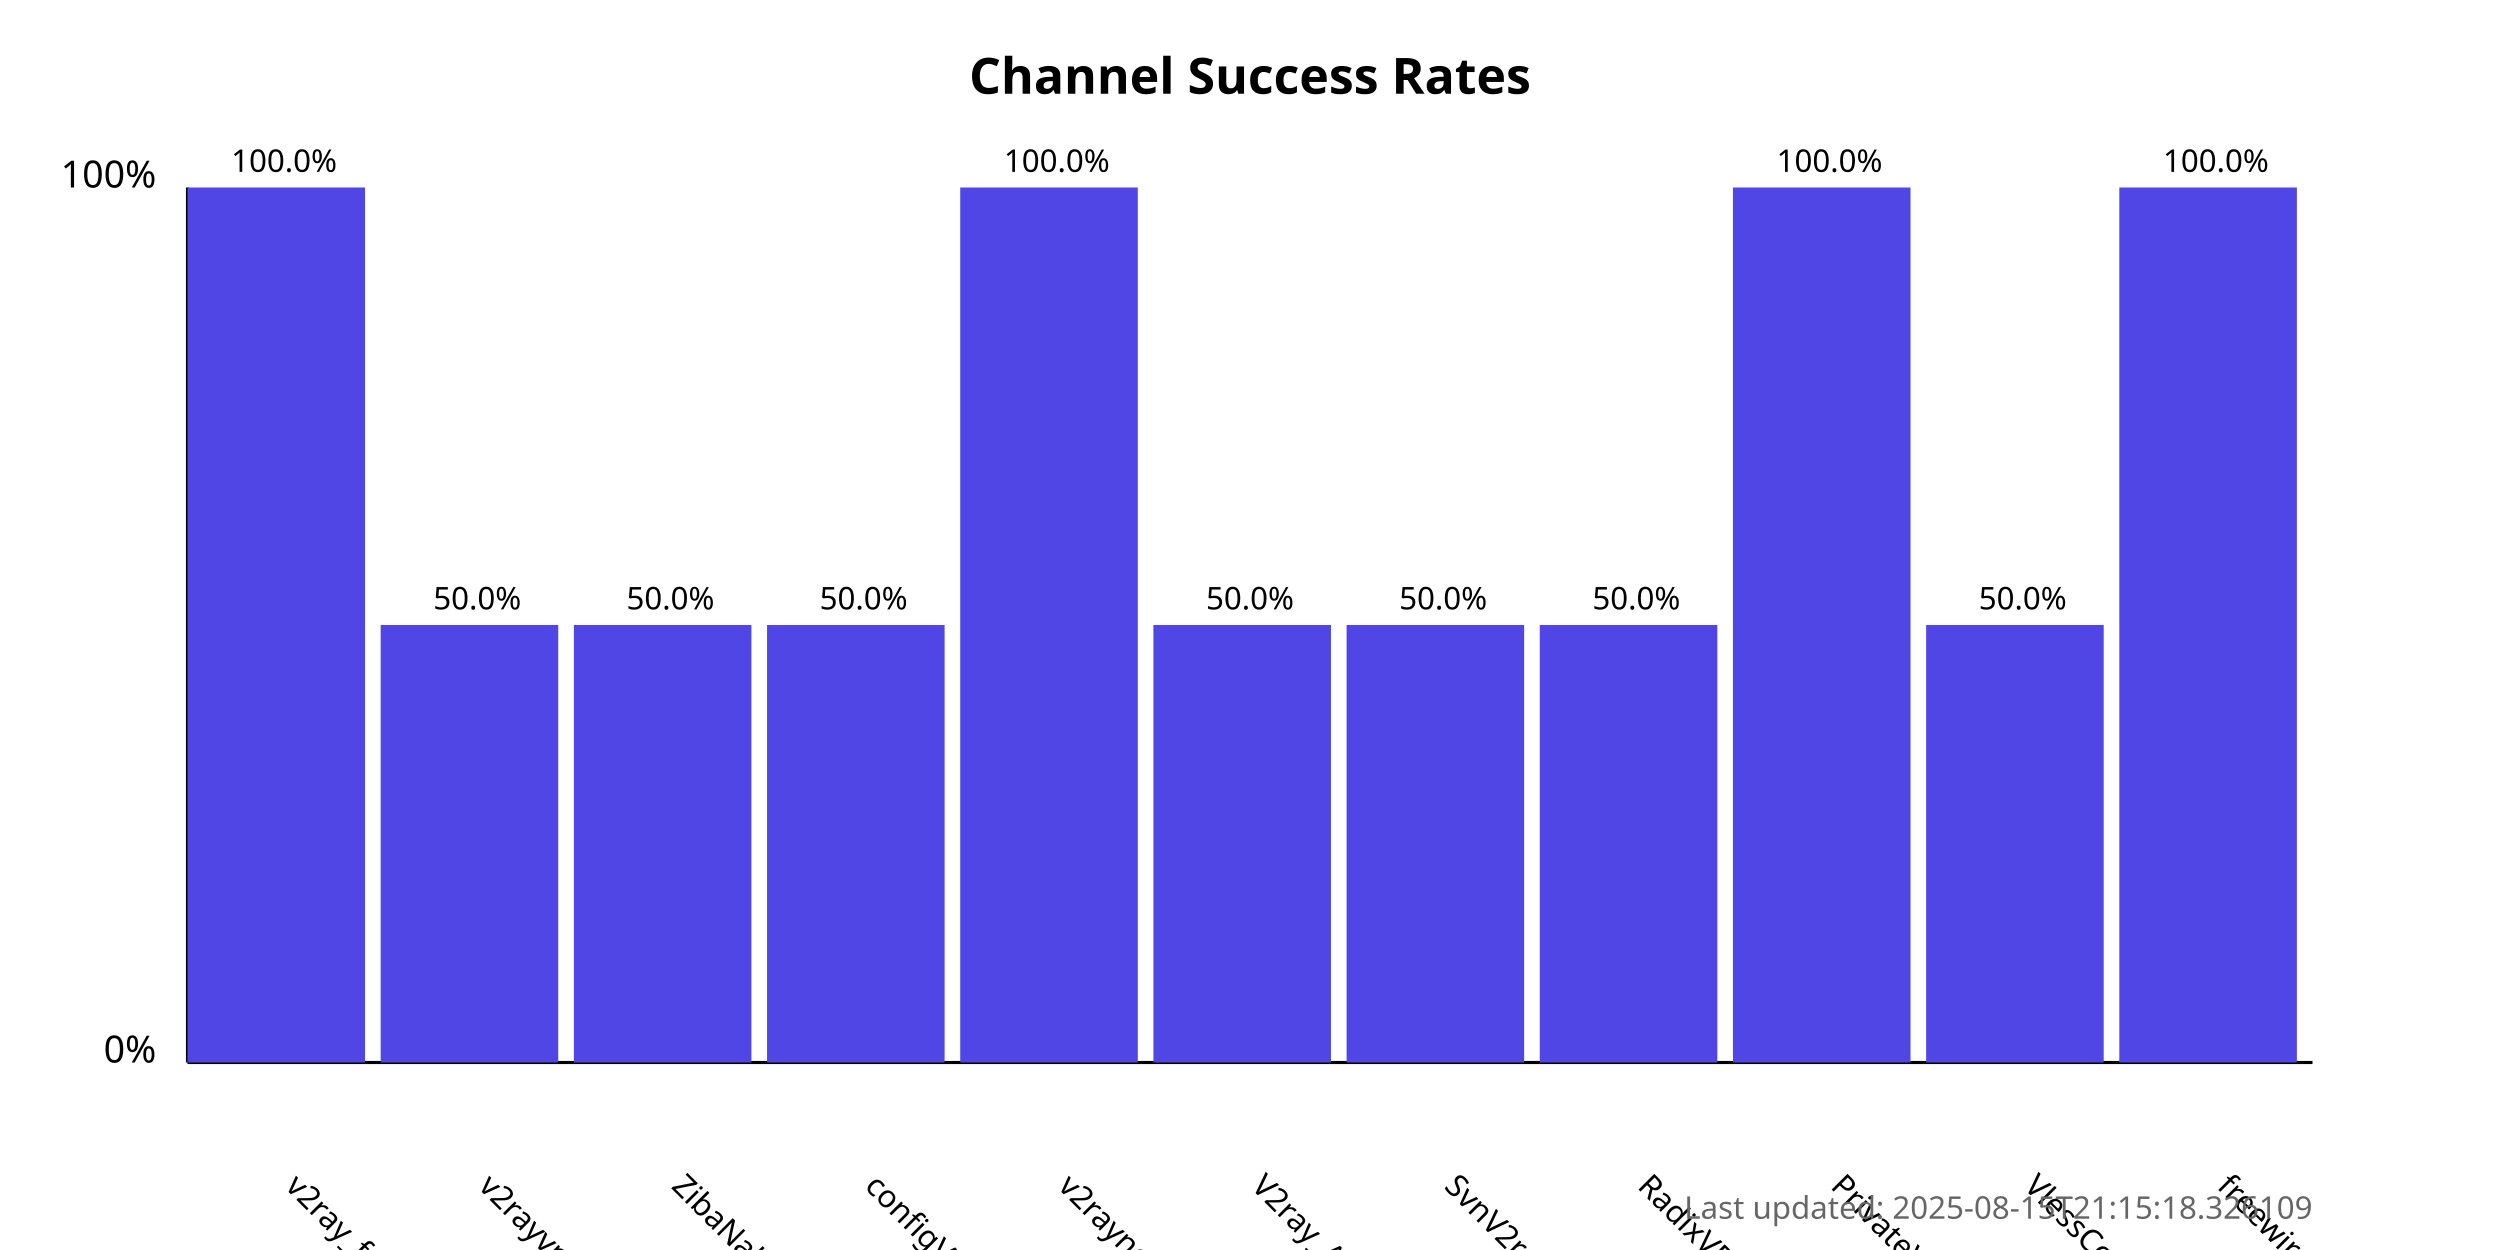
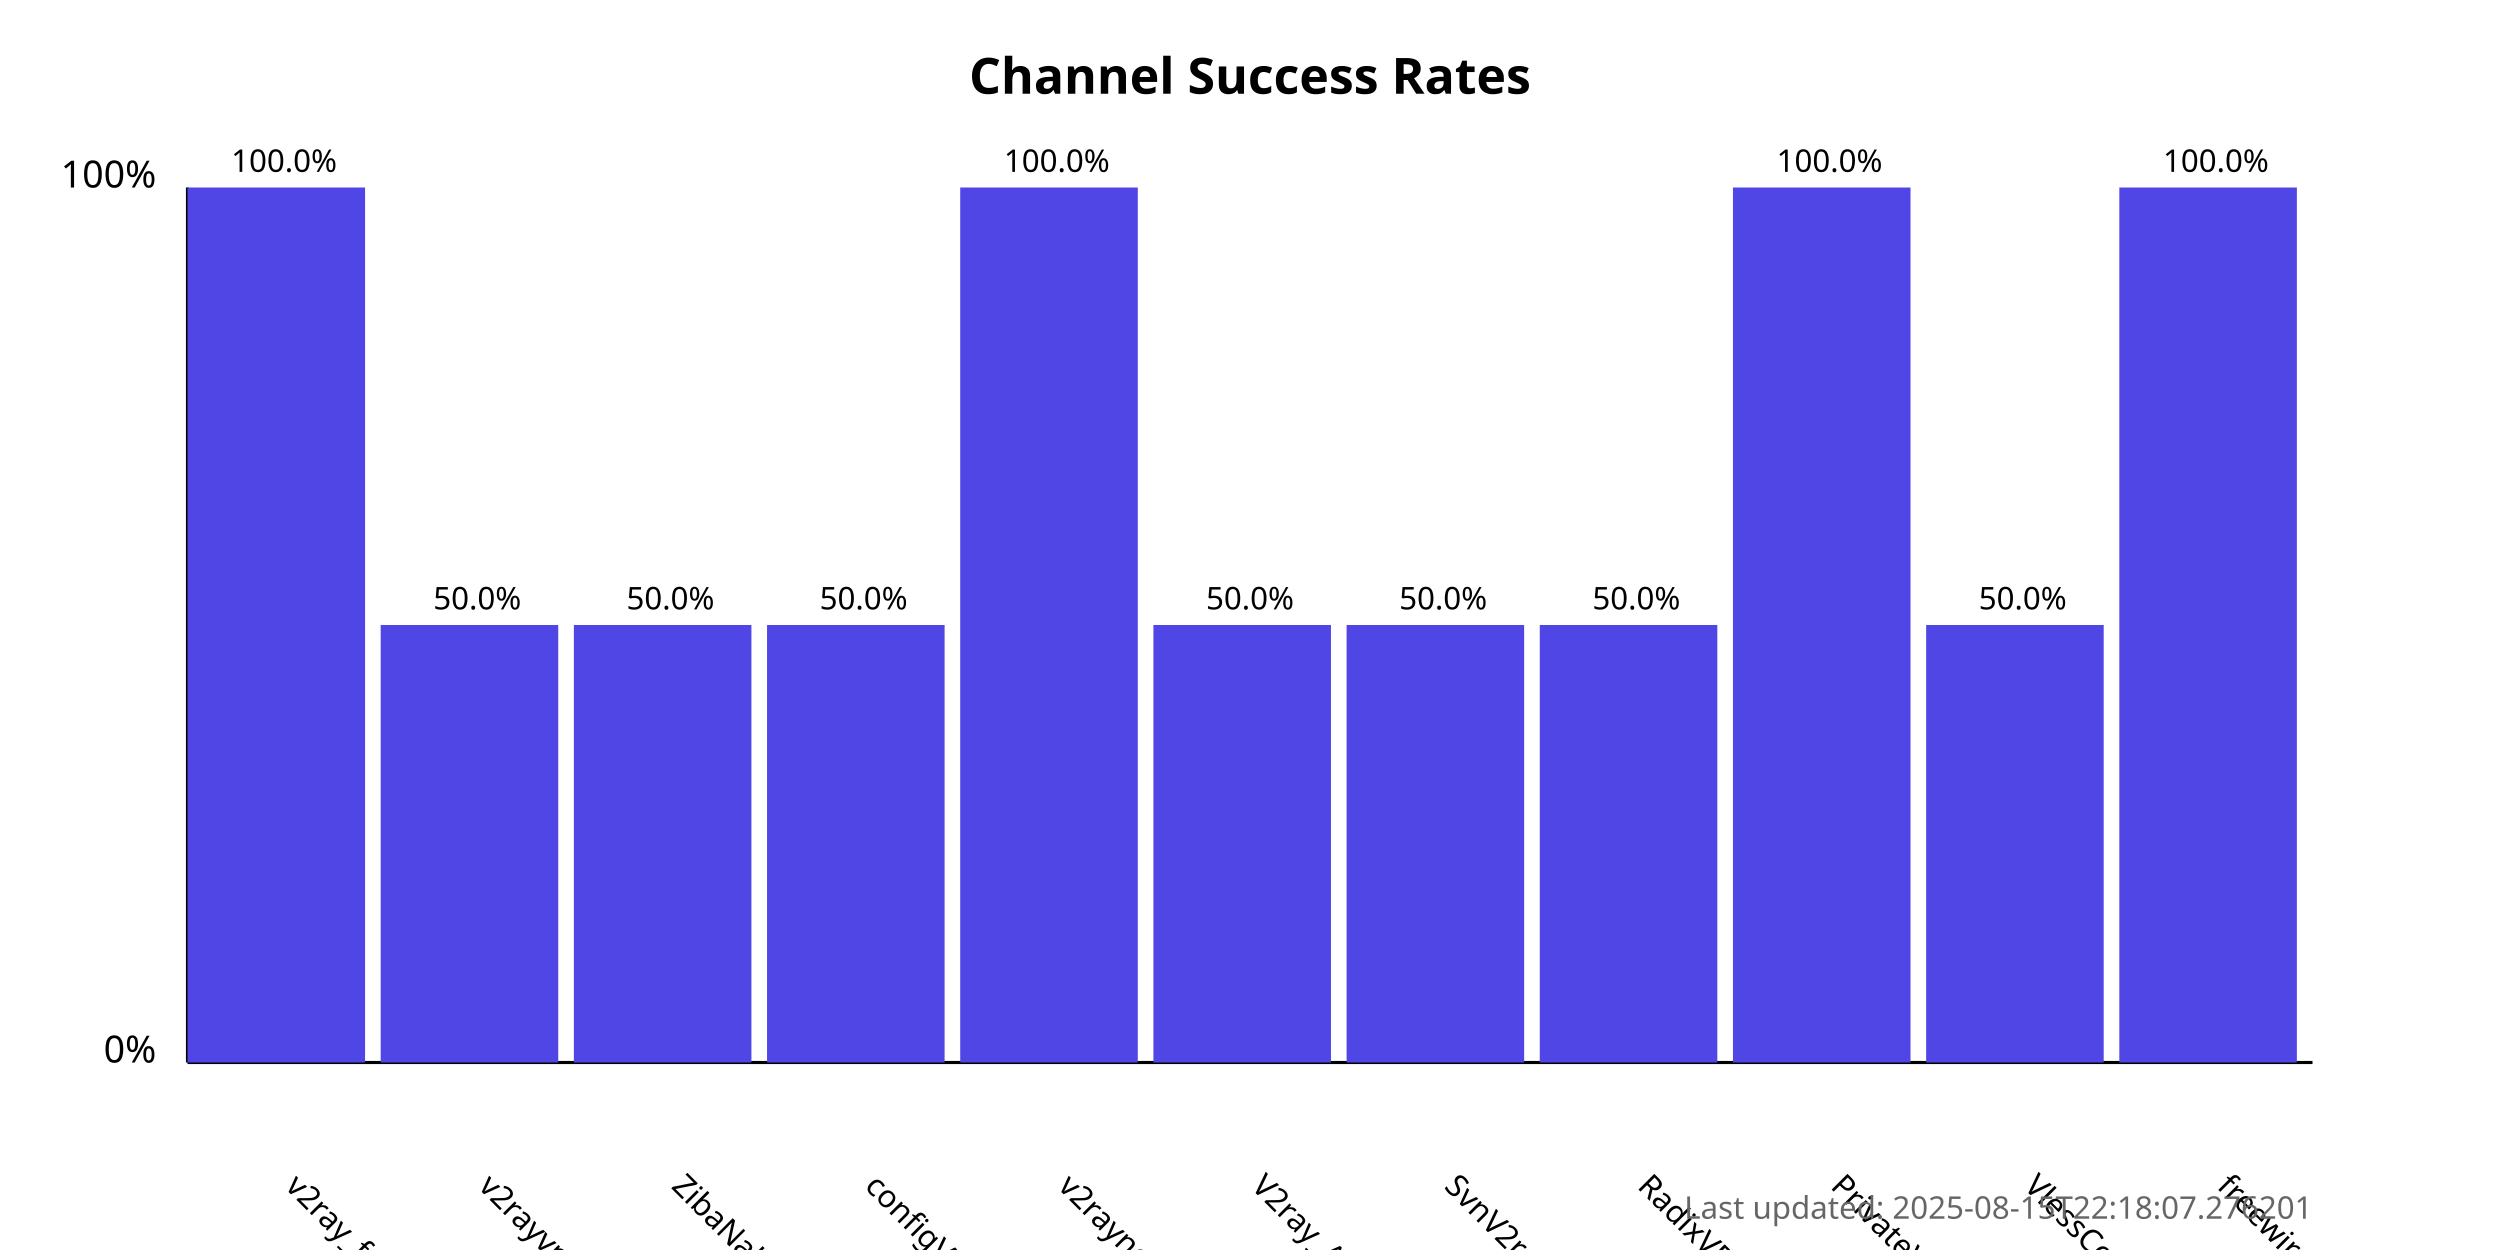
<svg xmlns="http://www.w3.org/2000/svg" width="800" height="400">
  <style>
            .chart-title { font: bold 16px sans-serif; }
            .axis-label { font: 12px sans-serif; }
            .tick-label { font: 10px sans-serif; }
            .bar { fill: #4f46e5; }
            .bar:hover { fill: #6366f1; }
            .timestamp { font: 10px sans-serif; fill: #666; }
        </style>
  <text x="400.0" y="30" text-anchor="middle" class="chart-title">
            Channel Success Rates
        </text>
  <line x1="60" y1="340" x2="60" y2="60" stroke="black" stroke-width="1" />
  <line x1="60" y1="340" x2="740" y2="340" stroke="black" stroke-width="1" />
  <text x="50" y="340" text-anchor="end" class="axis-label">0%</text>
  <text x="50" y="60" text-anchor="end" class="axis-label">100%</text>
  <g>
    <rect x="60" y="60.0" width="56.818" height="280.0" class="bar" />
    <text x="90.909" y="380" transform="rotate(45, 90.90909, 380)" text-anchor="start" class="tick-label">
                v2ray_free_conf
            </text>
    <text x="90.909" y="55.0" text-anchor="middle" class="tick-label">
                100.0%
            </text>
  </g>
  <g>
    <rect x="121.818" y="200.0" width="56.818" height="140.0" class="bar" />
    <text x="152.727" y="380" transform="rotate(45, 152.7273, 380)" text-anchor="start" class="tick-label">
                v2rayvpno
            </text>
    <text x="152.727" y="195.0" text-anchor="middle" class="tick-label">
                50.0%
            </text>
  </g>
  <g>
    <rect x="183.636" y="200.0" width="56.818" height="140.0" class="bar" />
    <text x="214.545" y="380" transform="rotate(45, 214.5455, 380)" text-anchor="start" class="tick-label">
                ZibaNabz
            </text>
    <text x="214.545" y="195.0" text-anchor="middle" class="tick-label">
                50.0%
            </text>
  </g>
  <g>
    <rect x="245.455" y="200.0" width="56.818" height="140.0" class="bar" />
    <text x="276.364" y="380" transform="rotate(45, 276.3636, 380)" text-anchor="start" class="tick-label">
                configV2rayForFree
            </text>
    <text x="276.364" y="195.0" text-anchor="middle" class="tick-label">
                50.0%
            </text>
  </g>
  <g>
    <rect x="307.273" y="60.0" width="56.818" height="280.0" class="bar" />
    <text x="338.182" y="380" transform="rotate(45, 338.1818, 380)" text-anchor="start" class="tick-label">
                v2rayngvpn
            </text>
    <text x="338.182" y="55.0" text-anchor="middle" class="tick-label">
                100.0%
            </text>
  </g>
  <g>
    <rect x="369.091" y="200.0" width="56.818" height="140.0" class="bar" />
    <text x="400.0" y="380" transform="rotate(45, 400.0, 380)" text-anchor="start" class="tick-label">
                V2ray_Alpha
            </text>
    <text x="400.0" y="195.0" text-anchor="middle" class="tick-label">
                50.0%
            </text>
  </g>
  <g>
    <rect x="430.909" y="200.0" width="56.818" height="140.0" class="bar" />
    <text x="461.818" y="380" transform="rotate(45, 461.8182, 380)" text-anchor="start" class="tick-label">
                SvnV2ray
            </text>
    <text x="461.818" y="195.0" text-anchor="middle" class="tick-label">
                50.0%
            </text>
  </g>
  <g>
    <rect x="492.727" y="200.0" width="56.818" height="140.0" class="bar" />
    <text x="523.636" y="380" transform="rotate(45, 523.6364, 380)" text-anchor="start" class="tick-label">
                RadixVPN
            </text>
    <text x="523.636" y="195.0" text-anchor="middle" class="tick-label">
                50.0%
            </text>
  </g>
  <g>
    <rect x="554.545" y="60.0" width="56.818" height="280.0" class="bar" />
    <text x="585.455" y="380" transform="rotate(45, 585.4545, 380)" text-anchor="start" class="tick-label">
                PrivateVPNs
            </text>
    <text x="585.455" y="55.0" text-anchor="middle" class="tick-label">
                100.0%
            </text>
  </g>
  <g>
    <rect x="616.364" y="200.0" width="56.818" height="140.0" class="bar" />
    <text x="647.273" y="380" transform="rotate(45, 647.2727, 380)" text-anchor="start" class="tick-label">
                VlessConfig
            </text>
    <text x="647.273" y="195.0" text-anchor="middle" class="tick-label">
                50.0%
            </text>
  </g>
  <g>
    <rect x="678.182" y="60.0" width="56.818" height="280.0" class="bar" />
    <text x="709.091" y="380" transform="rotate(45, 709.0909, 380)" text-anchor="start" class="tick-label">
                freewireguard
            </text>
    <text x="709.091" y="55.0" text-anchor="middle" class="tick-label">
                100.0%
            </text>
  </g>
  <text x="740" y="390" text-anchor="end" class="timestamp">
-             Last updated: 2025-08-15T21:15:18.326109
+             Last updated: 2025-08-15T22:18:07.276201
        </text>
</svg>
